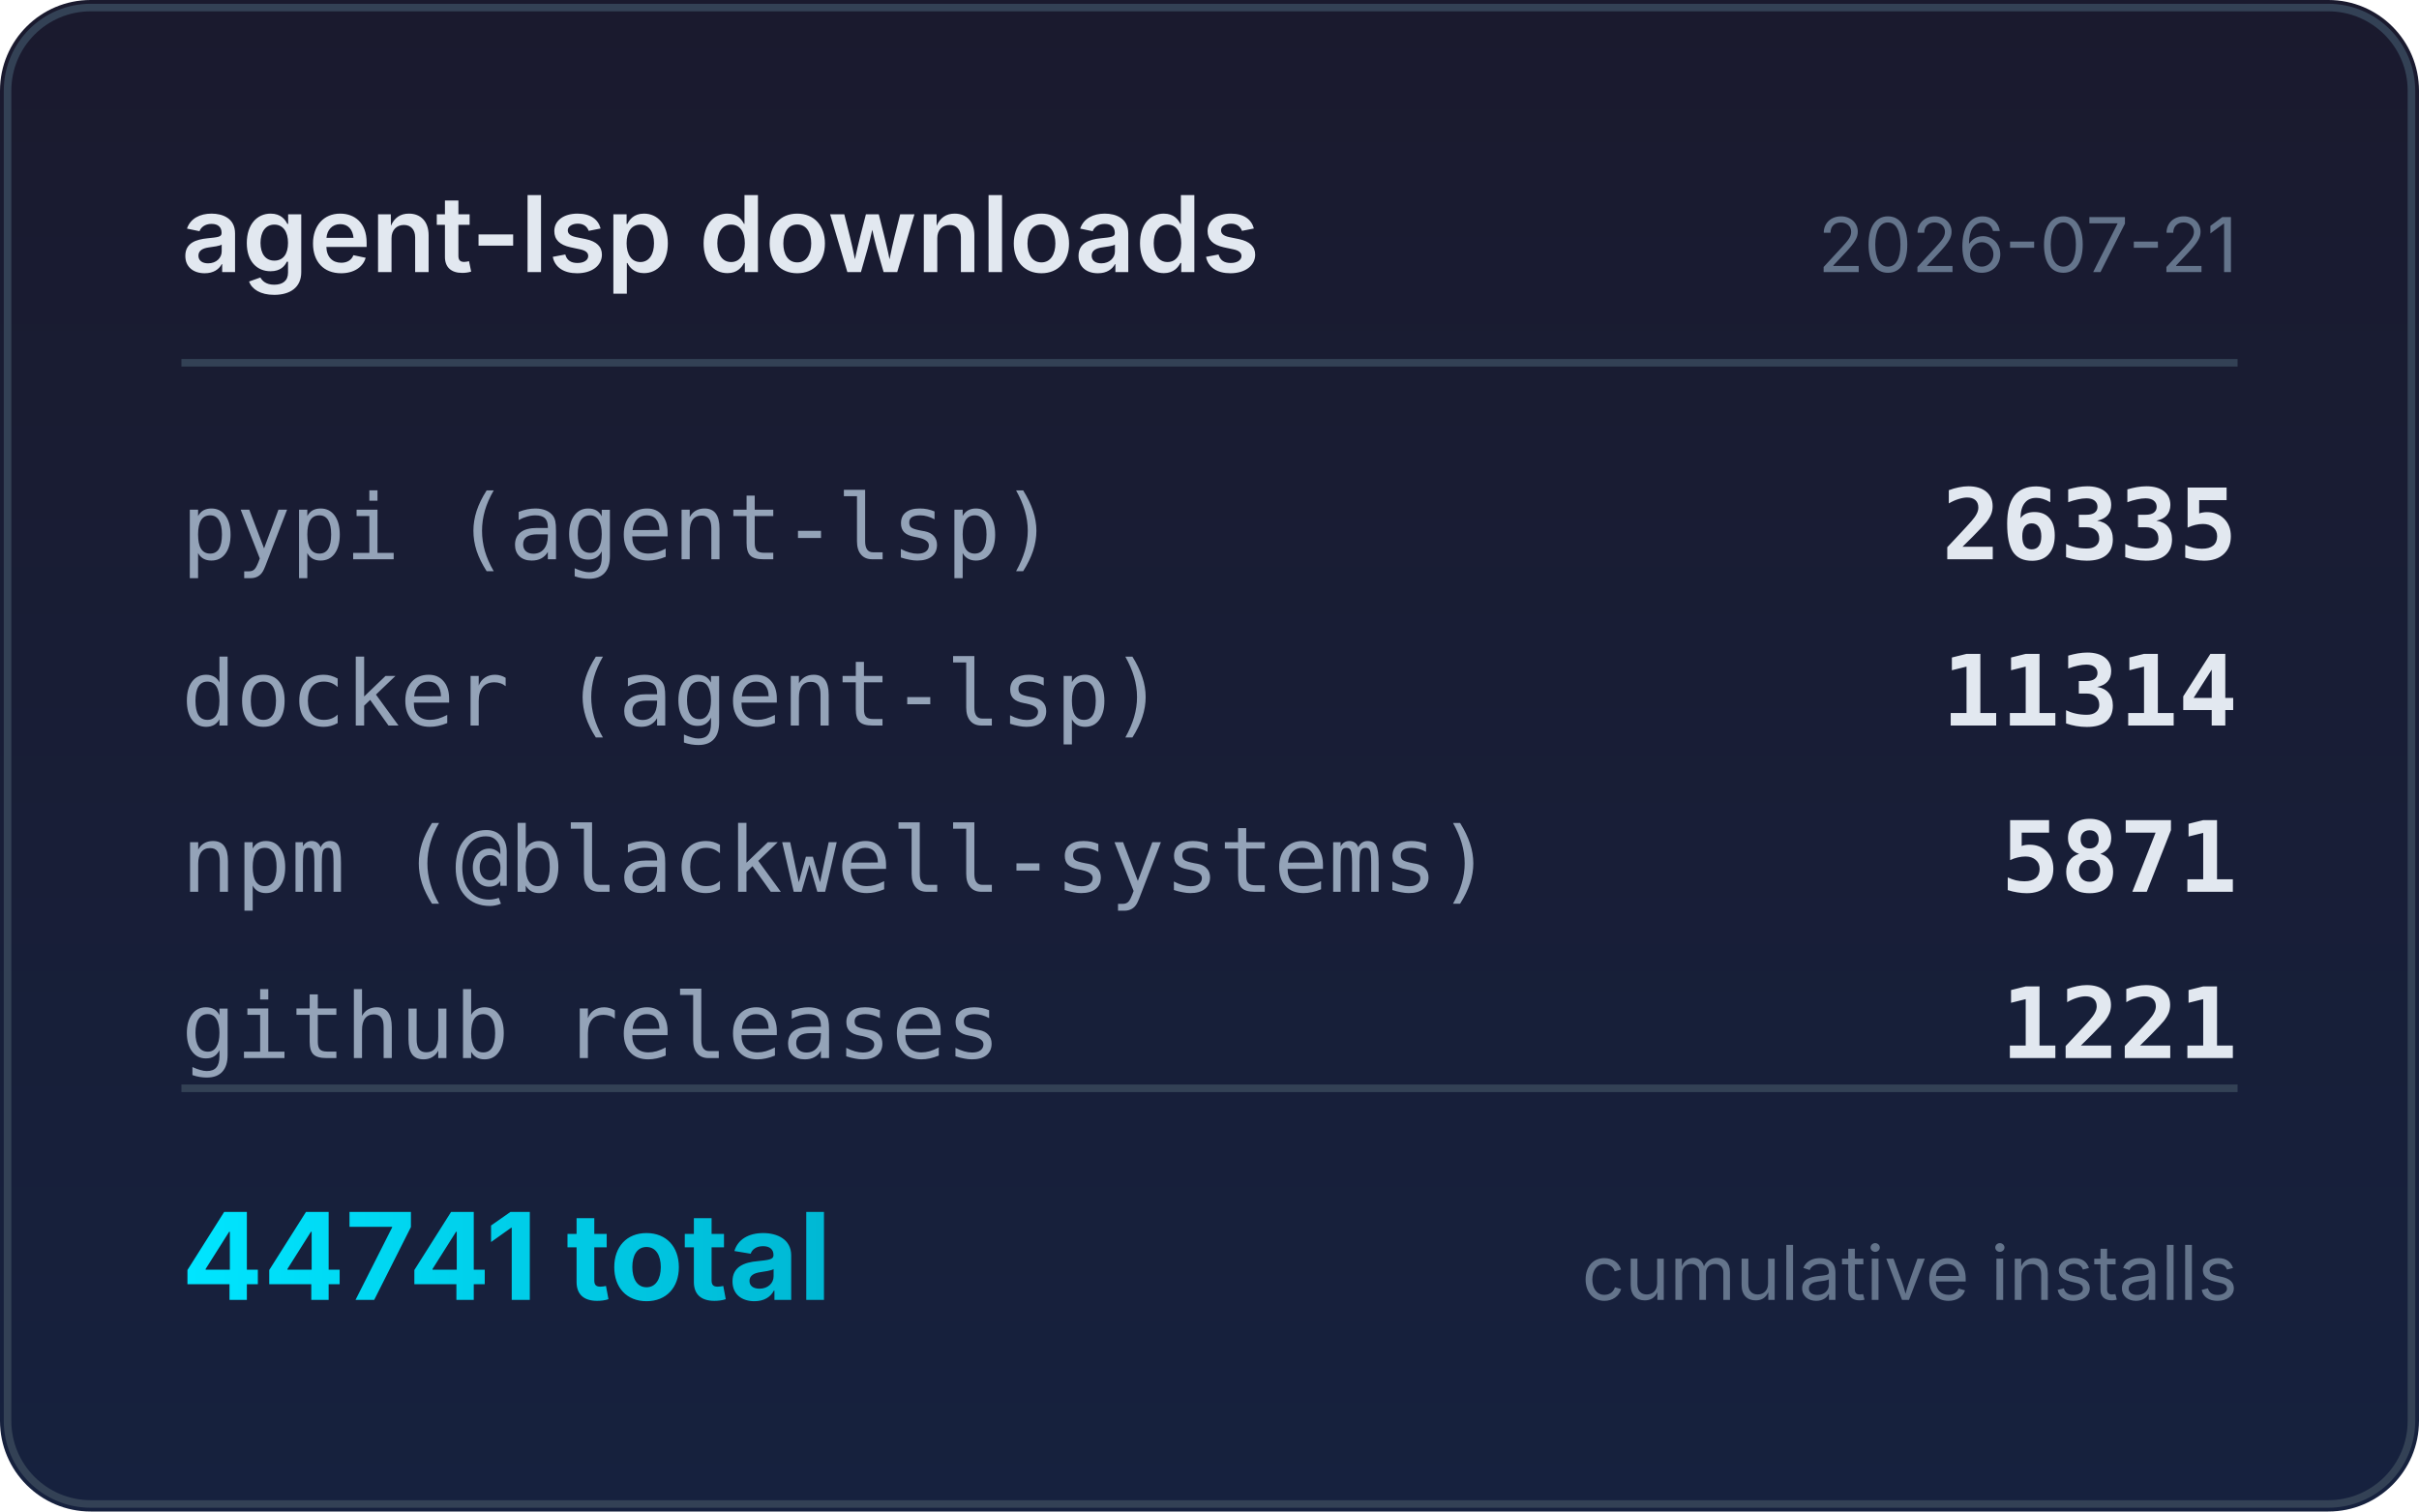
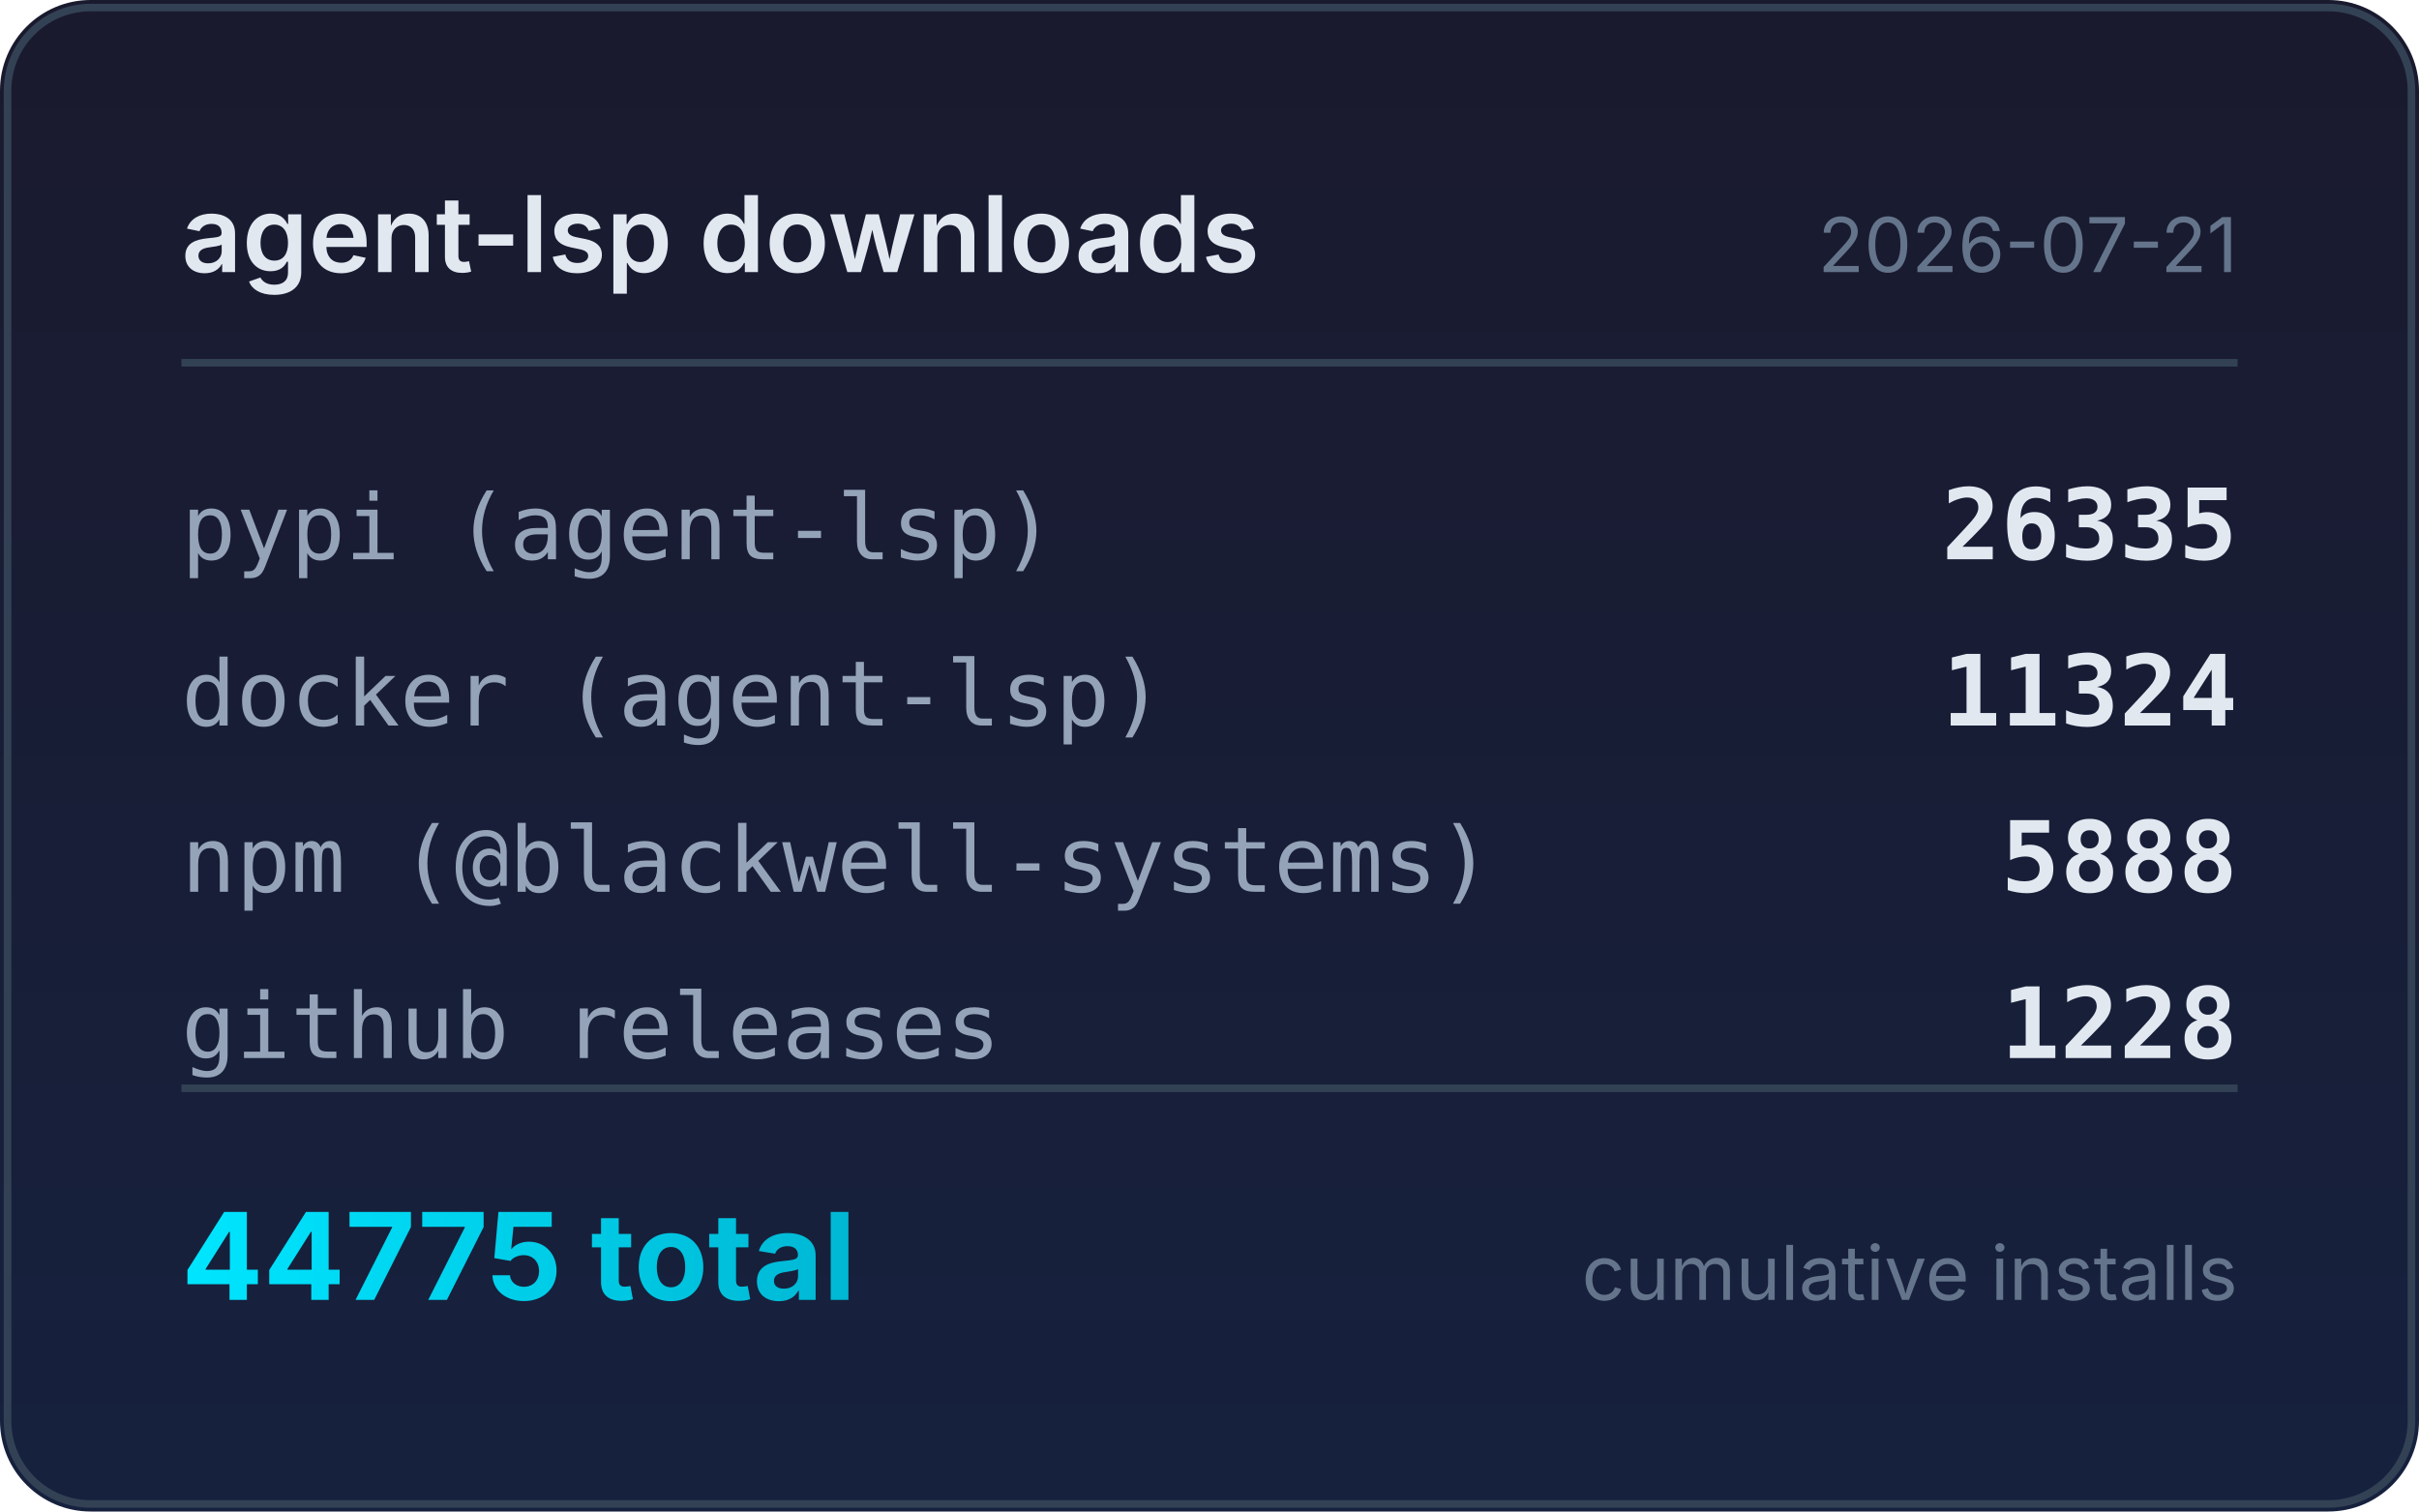
<svg xmlns="http://www.w3.org/2000/svg" width="320" height="200" viewBox="0 0 320 200">
  <defs>
    <linearGradient id="bg" x1="0" y1="0" x2="0" y2="1">
      <stop offset="0%" stop-color="#1a1a2e" />
      <stop offset="100%" stop-color="#16213e" />
    </linearGradient>
    <linearGradient id="accent" x1="0" y1="0" x2="1" y2="0">
      <stop offset="0%" stop-color="#00e5ff" />
      <stop offset="100%" stop-color="#00b8d4" />
    </linearGradient>
  </defs>
  <rect width="320" height="200" rx="12" fill="url(#bg)" />
  <rect x="1" y="1" width="318" height="198" rx="11" fill="none" stroke="#334155" stroke-width="1" />
  <text x="24" y="36" fill="#e2e8f0" font-family="system-ui,-apple-system,sans-serif" font-size="14" font-weight="600">agent-lsp downloads</text>
  <text x="296" y="36" fill="#64748b" font-family="system-ui,-apple-system,sans-serif" font-size="10" text-anchor="end">2026-07-21</text>
  <line x1="24" y1="48" x2="296" y2="48" stroke="#334155" stroke-width="1" />
  <text x="24" y="74" fill="#94a3b8" font-family="ui-monospace,monospace" font-size="12">pypi (agent-lsp)</text>
  <text x="296" y="74" fill="#e2e8f0" font-family="ui-monospace,monospace" font-size="13" font-weight="600" text-anchor="end">26335</text>
  <text x="24" y="96" fill="#94a3b8" font-family="ui-monospace,monospace" font-size="12">docker (agent-lsp)</text>
-   <text x="296" y="96" fill="#e2e8f0" font-family="ui-monospace,monospace" font-size="13" font-weight="600" text-anchor="end">11314</text>
+   <text x="296" y="96" fill="#e2e8f0" font-family="ui-monospace,monospace" font-size="13" font-weight="600" text-anchor="end">11324</text>
  <text x="24" y="118" fill="#94a3b8" font-family="ui-monospace,monospace" font-size="12">npm (@blackwell-systems)</text>
-   <text x="296" y="118" fill="#e2e8f0" font-family="ui-monospace,monospace" font-size="13" font-weight="600" text-anchor="end">5871</text>
+   <text x="296" y="118" fill="#e2e8f0" font-family="ui-monospace,monospace" font-size="13" font-weight="600" text-anchor="end">5888</text>
  <text x="24" y="140" fill="#94a3b8" font-family="ui-monospace,monospace" font-size="12">github releases</text>
-   <text x="296" y="140" fill="#e2e8f0" font-family="ui-monospace,monospace" font-size="13" font-weight="600" text-anchor="end">1221</text>
+   <text x="296" y="140" fill="#e2e8f0" font-family="ui-monospace,monospace" font-size="13" font-weight="600" text-anchor="end">1228</text>
  <line x1="24" y1="144" x2="296" y2="144" stroke="#334155" stroke-width="1" />
-   <text x="24" y="172" fill="url(#accent)" font-family="system-ui,-apple-system,sans-serif" font-size="16" font-weight="700">44741 total</text>
+   <text x="24" y="172" fill="url(#accent)" font-family="system-ui,-apple-system,sans-serif" font-size="16" font-weight="700">44775 total</text>
  <text x="296" y="172" fill="#64748b" font-family="system-ui,-apple-system,sans-serif" font-size="10" text-anchor="end">cumulative installs</text>
</svg>
